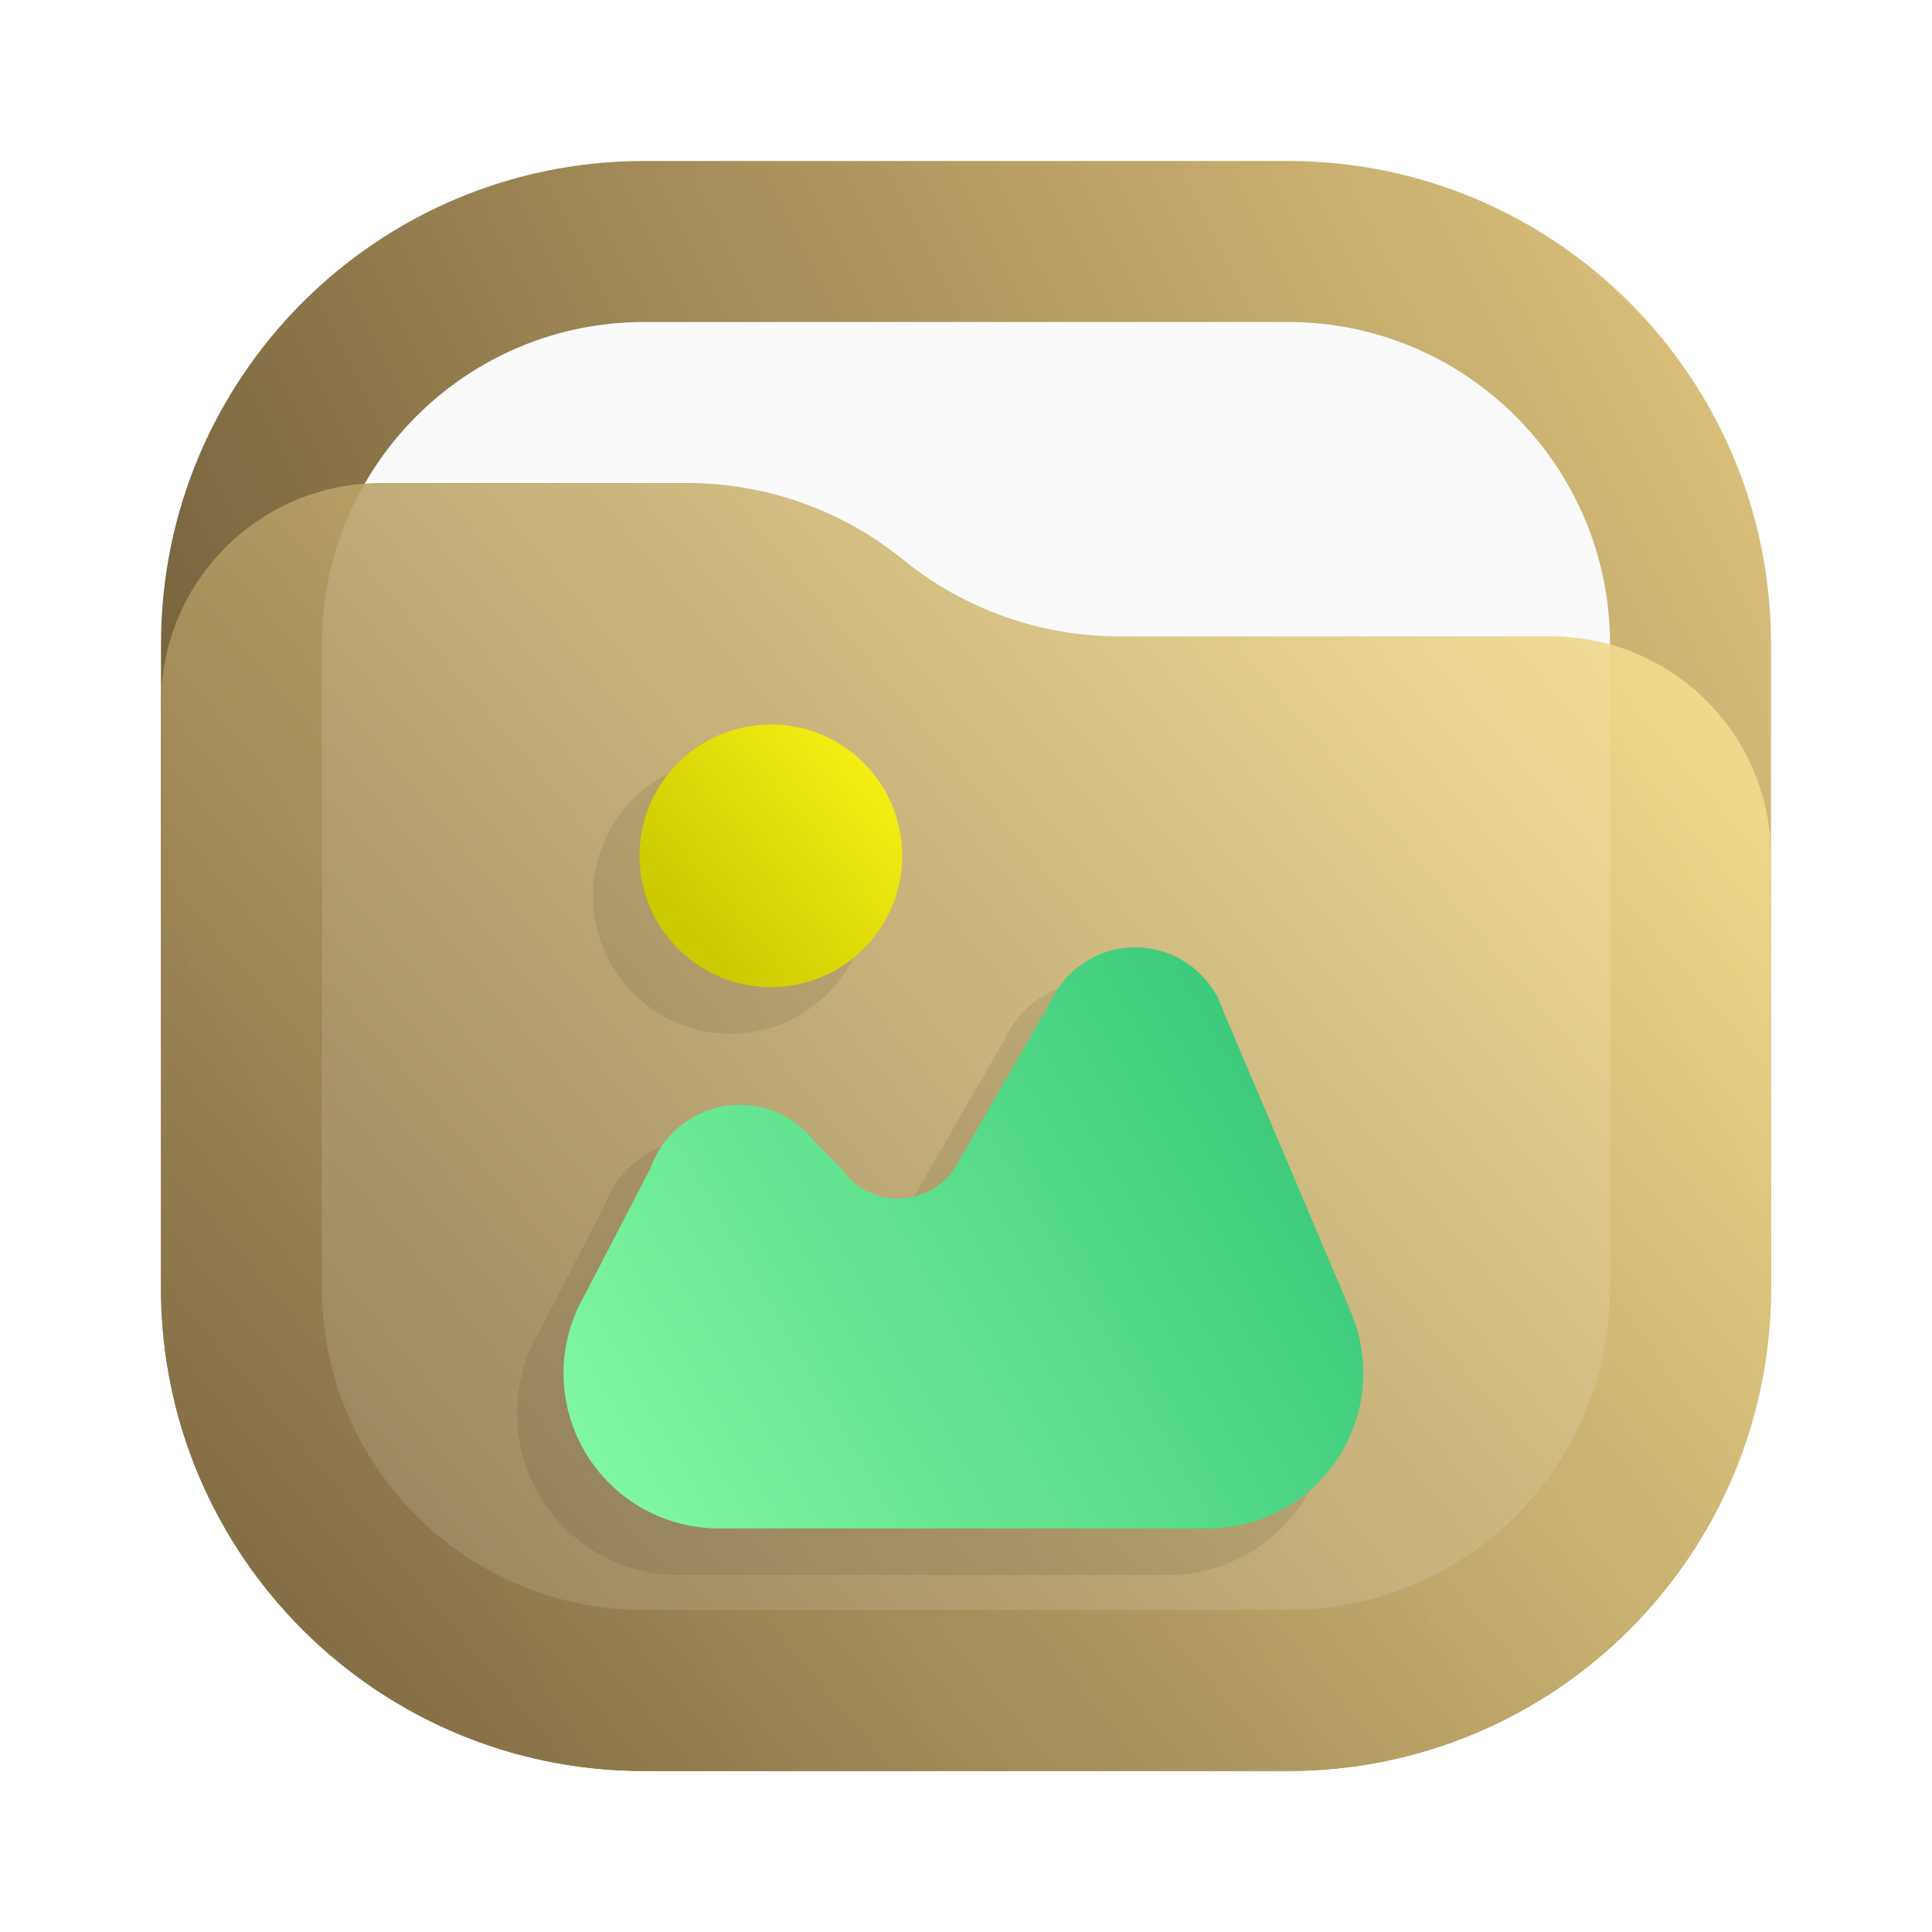
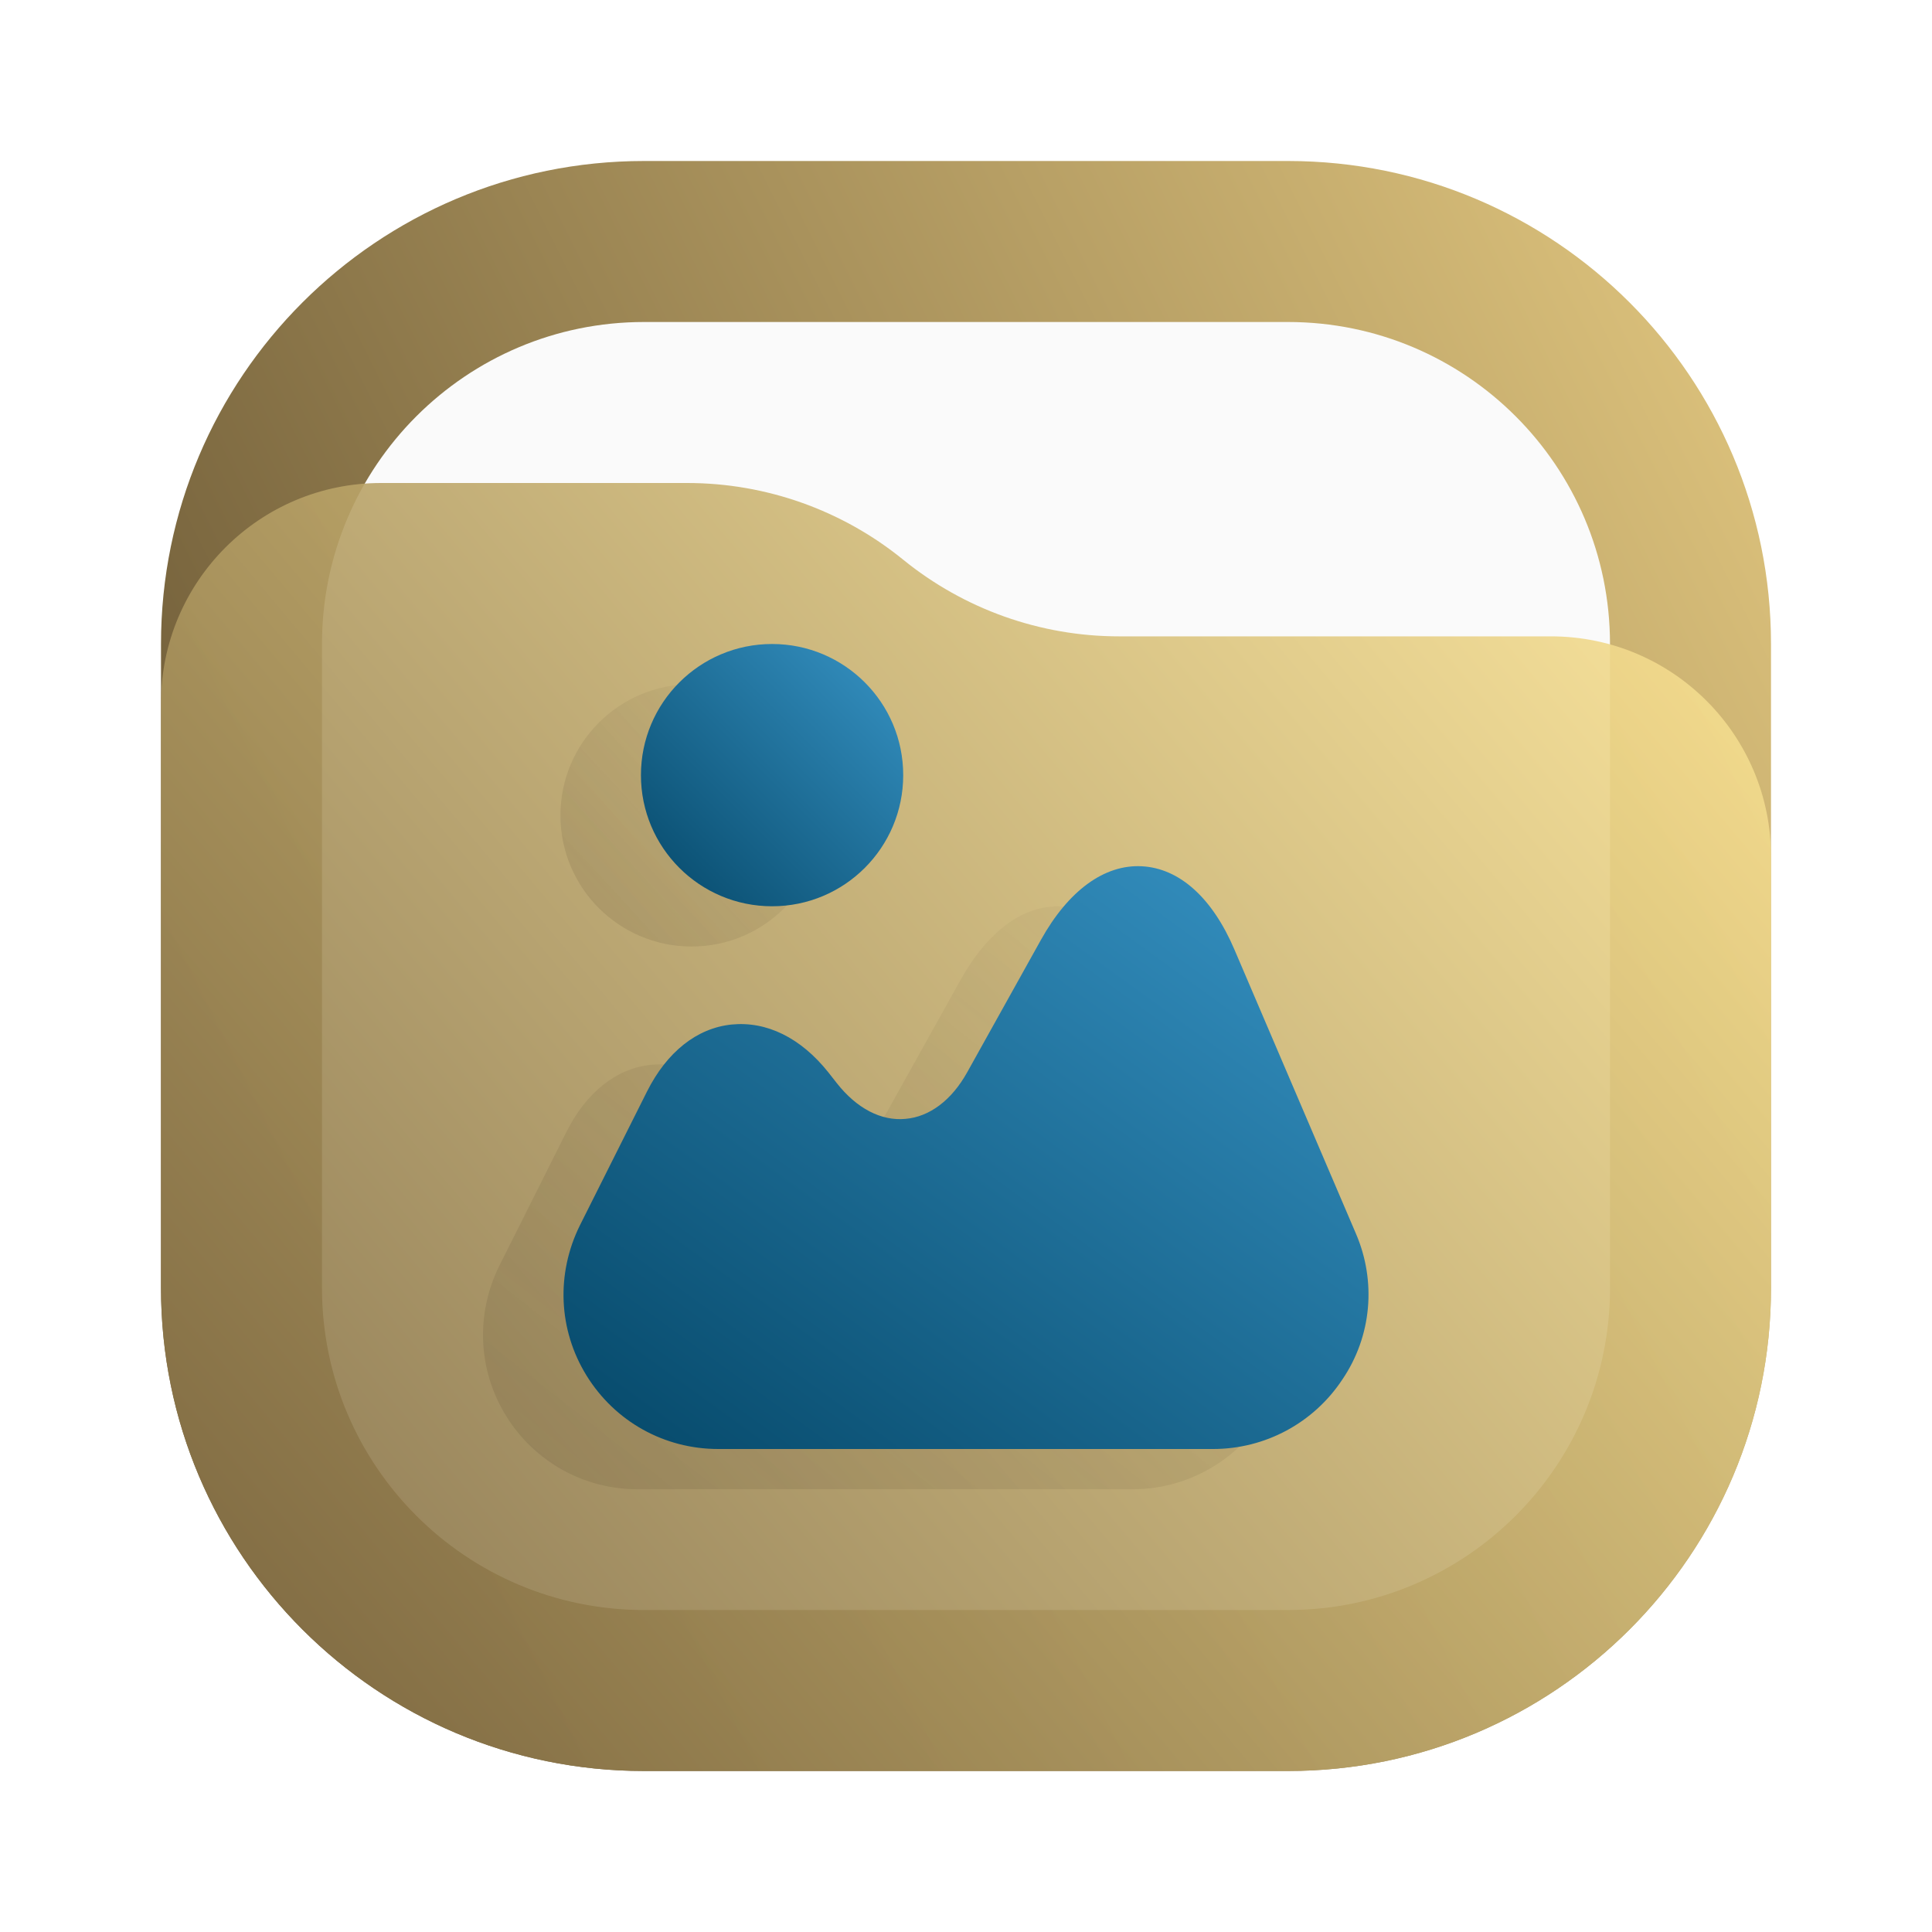
<svg xmlns="http://www.w3.org/2000/svg" width="24" height="24" viewBox="0 0 24 24" fill="none">
-   <rect x="2" y="2" width="20" height="20" rx="6" fill="url(#paint0_linear_11_107)" />
-   <rect x="4" y="4" width="16" height="16" rx="4" fill="#FAFAFA" />
-   <path d="M2 8.734C2 7.224 3.224 6 4.734 6H8.537C9.514 6 10.461 6.336 11.219 6.952C11.977 7.568 12.924 7.905 13.901 7.905H19.266C20.776 7.905 22 9.129 22 10.639V16C22 19.314 19.314 22 16 22H8C4.686 22 2 19.314 2 16V8.734Z" fill="url(#paint1_linear_11_107)" fill-opacity="0.9" />
-   <g opacity="0.35">
-     <path opacity="0.221" d="M9.075 12.763C9.976 12.763 10.707 12.032 10.707 11.131C10.707 10.23 9.976 9.5 9.075 9.5C8.174 9.5 7.444 10.23 7.444 11.131C7.444 12.032 8.174 12.763 9.075 12.763Z" fill="black" stroke="black" stroke-width="0.157" stroke-linecap="round" stroke-linejoin="round" />
-     <path opacity="0.221" d="M13.602 12.268C13.38 12.268 13.164 12.332 12.978 12.452C12.792 12.572 12.644 12.742 12.552 12.944L11.397 14.948C11.391 14.959 11.384 14.97 11.378 14.981L11.366 15.002H11.365C11.288 15.12 11.183 15.218 11.059 15.286C10.934 15.354 10.795 15.389 10.653 15.389C10.512 15.389 10.373 15.354 10.248 15.286C10.124 15.218 10.019 15.12 9.942 15.002H9.94L9.623 14.685C9.513 14.542 9.372 14.426 9.21 14.346C9.049 14.267 8.871 14.225 8.69 14.225C8.447 14.225 8.209 14.301 8.011 14.442C7.812 14.583 7.662 14.782 7.581 15.011L6.766 16.581C6.734 16.635 6.705 16.691 6.679 16.748L6.658 16.788L6.66 16.791C6.555 17.033 6.5 17.294 6.5 17.557C6.5 17.811 6.55 18.062 6.647 18.296C6.744 18.53 6.886 18.743 7.065 18.922C7.245 19.101 7.457 19.244 7.691 19.34C7.926 19.438 8.177 19.487 8.43 19.488C8.444 19.487 8.459 19.486 8.473 19.486H14.463C14.477 19.486 14.491 19.487 14.505 19.488C14.759 19.488 15.01 19.438 15.244 19.34C15.478 19.244 15.691 19.101 15.87 18.922C16.049 18.743 16.192 18.53 16.289 18.296C16.386 18.062 16.436 17.811 16.436 17.557C16.436 17.274 16.373 16.994 16.253 16.738L16.256 16.734L14.699 13.066C14.678 13.002 14.652 12.939 14.62 12.88L14.608 12.852H14.605C14.504 12.675 14.358 12.527 14.182 12.425C14.006 12.322 13.806 12.268 13.602 12.268Z" fill="black" stroke="black" stroke-width="0.157" stroke-linecap="round" stroke-linejoin="round" />
-   </g>
-   <path d="M9.576 12.263C10.476 12.263 11.207 11.532 11.207 10.631C11.207 9.73 10.476 9 9.576 9C8.675 9 7.944 9.73 7.944 10.631C7.944 11.532 8.675 12.263 9.576 12.263Z" fill="url(#paint2_linear_11_107)" />
-   <path d="M14.102 11.768C13.88 11.768 13.664 11.832 13.478 11.952C13.292 12.072 13.144 12.242 13.052 12.444L11.897 14.448C11.891 14.459 11.884 14.47 11.878 14.481L11.866 14.502H11.865C11.788 14.62 11.683 14.718 11.559 14.786C11.434 14.854 11.295 14.889 11.153 14.889C11.012 14.889 10.873 14.854 10.748 14.786C10.624 14.718 10.519 14.62 10.442 14.502H10.44L10.123 14.185C10.013 14.042 9.872 13.926 9.71 13.846C9.549 13.767 9.371 13.725 9.19 13.725C8.947 13.725 8.709 13.801 8.511 13.942C8.312 14.083 8.162 14.282 8.081 14.511L7.266 16.081C7.234 16.135 7.205 16.191 7.179 16.248L7.158 16.288L7.16 16.291C7.055 16.533 7 16.794 7 17.057C7 17.311 7.05 17.562 7.147 17.796C7.244 18.03 7.386 18.243 7.565 18.422C7.745 18.601 7.957 18.744 8.191 18.84C8.426 18.938 8.677 18.987 8.93 18.987C8.944 18.987 8.959 18.986 8.973 18.986H14.963C14.977 18.986 14.991 18.987 15.005 18.987C15.259 18.988 15.51 18.938 15.744 18.84C15.978 18.744 16.191 18.601 16.37 18.422C16.549 18.243 16.692 18.03 16.789 17.796C16.886 17.562 16.936 17.311 16.936 17.057C16.936 16.774 16.873 16.494 16.753 16.238L16.756 16.234L15.199 12.566C15.178 12.502 15.152 12.439 15.12 12.38L15.108 12.352H15.105C15.004 12.175 14.858 12.027 14.682 11.925C14.506 11.822 14.306 11.768 14.102 11.768Z" fill="url(#paint3_linear_11_107)" />
+   <path d="M16 2H8C4.686 2 2 4.686 2 8V16C2 19.314 4.686 22 8 22H16C19.314 22 22 19.314 22 16V8C22 4.686 19.314 2 16 2Z" fill="url(#paint0_linear_34_27)" />
+   <path d="M16 4H8C5.791 4 4 5.791 4 8V16C4 18.209 5.791 20 8 20H16C18.209 20 20 18.209 20 16V8C20 5.791 18.209 4 16 4Z" fill="#FAFAFA" />
+   <path d="M2 8.734C2 7.224 3.224 6 4.734 6H8.537C9.514 6 10.461 6.336 11.219 6.952C11.977 7.568 12.924 7.905 13.901 7.905H19.266C20.776 7.905 22 9.129 22 10.639V16C22 19.314 19.314 22 16 22H8C4.686 22 2 19.314 2 16V8.734Z" fill="url(#paint1_linear_34_27)" fill-opacity="0.9" />
+   <path d="M15.844 15.825L14.335 12.297C14.06 11.652 13.651 11.285 13.183 11.261C12.721 11.237 12.273 11.56 11.93 12.177L11.015 13.82C10.822 14.167 10.547 14.374 10.248 14.399C9.945 14.428 9.641 14.268 9.395 13.955L9.289 13.82C8.947 13.391 8.523 13.184 8.089 13.227C7.655 13.271 7.284 13.57 7.039 14.056L6.205 15.719C5.906 16.322 5.935 17.02 6.287 17.589C6.639 18.158 7.251 18.5 7.921 18.5H14.07C14.716 18.5 15.318 18.177 15.675 17.637C16.041 17.098 16.099 16.418 15.844 15.825Z" fill="url(#paint2_linear_34_27)" fill-opacity="0.5" />
+   <path d="M8.591 11.758C9.491 11.758 10.22 11.029 10.22 10.129C10.22 9.229 9.491 8.5 8.591 8.5C7.691 8.5 6.962 9.229 6.962 10.129C6.962 11.029 7.691 11.758 8.591 11.758Z" fill="url(#paint3_linear_34_27)" fill-opacity="0.5" />
+   <path d="M16.844 15.325L15.335 11.797C15.06 11.152 14.651 10.785 14.183 10.761C13.721 10.737 13.273 11.06 12.93 11.677L12.015 13.32C11.822 13.667 11.547 13.874 11.248 13.899C10.945 13.928 10.641 13.768 10.395 13.455L10.289 13.32C9.947 12.891 9.523 12.684 9.089 12.727C8.655 12.771 8.284 13.07 8.039 13.556L7.205 15.219C6.906 15.822 6.935 16.52 7.287 17.089C7.639 17.658 8.251 18 8.921 18H15.07C15.716 18 16.318 17.677 16.675 17.137C17.041 16.598 17.099 15.918 16.844 15.325Z" fill="url(#paint4_linear_34_27)" />
+   <path d="M9.591 11.258C10.491 11.258 11.22 10.529 11.22 9.629C11.22 8.729 10.491 8 9.591 8C8.691 8 7.962 8.729 7.962 9.629C7.962 10.529 8.691 11.258 9.591 11.258Z" fill="url(#paint5_linear_34_27)" />
  <defs>
-     <linearGradient id="paint0_linear_11_107" x1="22" y1="2" x2="2" y2="12" gradientUnits="userSpaceOnUse">
+     <linearGradient id="paint0_linear_34_27" x1="22" y1="2" x2="2" y2="12" gradientUnits="userSpaceOnUse">
      <stop stop-color="#E3C880" />
      <stop offset="1" stop-color="#6F5C38" />
    </linearGradient>
-     <linearGradient id="paint1_linear_11_107" x1="22" y1="6" x2="2.39" y2="22.465" gradientUnits="userSpaceOnUse">
+     <linearGradient id="paint1_linear_34_27" x1="22" y1="6" x2="2.39" y2="22.465" gradientUnits="userSpaceOnUse">
      <stop stop-color="#FFE795" />
      <stop offset="1" stop-color="#7A653E" />
    </linearGradient>
-     <linearGradient id="paint2_linear_11_107" x1="8.433" y1="11.6" x2="10.814" y2="9.591" gradientUnits="userSpaceOnUse">
-       <stop stop-color="#CBC900" />
-       <stop offset="1" stop-color="#F4ED12" />
+     <linearGradient id="paint2_linear_34_27" x1="5" y1="18.862" x2="14.17" y2="7.17" gradientUnits="userSpaceOnUse">
+       <stop stop-color="#54452A" stop-opacity="0.35" />
+       <stop offset="1" stop-color="#54452A" stop-opacity="0" />
    </linearGradient>
-     <linearGradient id="paint3_linear_11_107" x1="6.939" y1="18.504" x2="16.935" y2="12.733" gradientUnits="userSpaceOnUse">
-       <stop stop-color="#84FAA1" />
-       <stop offset="1" stop-color="#33C478" />
+     <linearGradient id="paint3_linear_34_27" x1="6.636" y1="11.921" x2="10.871" y2="8.011" gradientUnits="userSpaceOnUse">
+       <stop stop-color="#54452A" stop-opacity="0.35" />
+       <stop offset="1" stop-color="#54452A" stop-opacity="0" />
+     </linearGradient>
+     <linearGradient id="paint4_linear_34_27" x1="18" y1="10.036" x2="9.746" y2="21.436" gradientUnits="userSpaceOnUse">
+       <stop stop-color="#3C9BCE" />
+       <stop offset="1" stop-color="#00405F" />
+     </linearGradient>
+     <linearGradient id="paint5_linear_34_27" x1="11.546" y1="7.674" x2="7.636" y2="11.584" gradientUnits="userSpaceOnUse">
+       <stop stop-color="#3C9BCE" />
+       <stop offset="1" stop-color="#00405F" />
    </linearGradient>
  </defs>
</svg>
